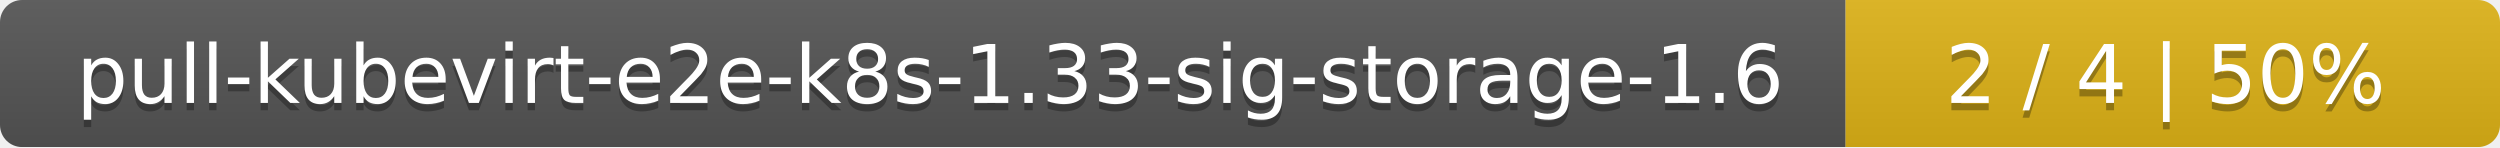
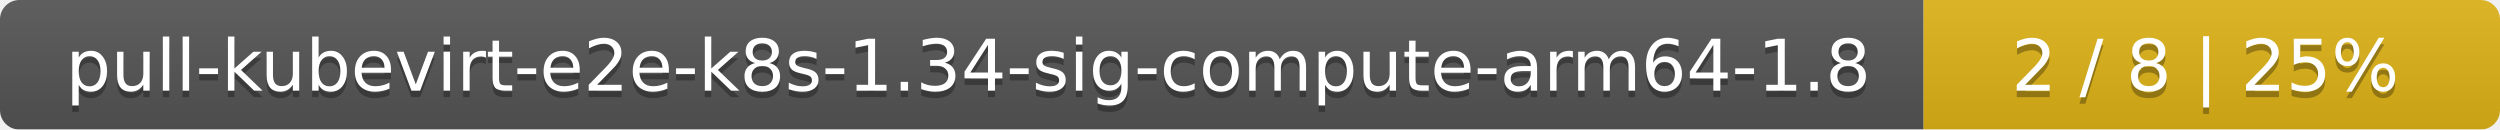
- <svg xmlns="http://www.w3.org/2000/svg" width="340" height="20">
+ <svg xmlns="http://www.w3.org/2000/svg" width="386" height="20">
  <linearGradient id="smooth" x2="0" y2="100%">
    <stop offset="0" stop-color="#bbb" stop-opacity=".1" />
    <stop offset="1" stop-opacity=".1" />
  </linearGradient>
  <mask id="round">
-     <rect width="340" height="20" rx="3" fill="#fff" />
+     <rect width="386" height="20" rx="3" fill="#fff" />
  </mask>
  <g mask="url(#round)">
-     <rect width="251" height="20" fill="#555" />
-     <rect x="251" width="89" height="20" fill="#dfb317" />
-     <rect width="340" height="20" fill="url(#smooth)" />
+     <rect width="297" height="20" fill="#555" />
+     <rect x="297" width="89" height="20" fill="#dfb317" />
+     <rect width="386" height="20" fill="url(#smooth)" />
  </g>
  <g fill="#fff" text-anchor="middle" font-family="DejaVu Sans,Verdana,Geneva,sans-serif" font-size="11">
-     <text x="126.5" y="15" fill="#010101" fill-opacity=".3">pull-kubevirt-e2e-k8s-1.33-sig-storage-1.6</text>
-     <text x="126.5" y="14">pull-kubevirt-e2e-k8s-1.33-sig-storage-1.6</text>
-     <text x="294.5" y="15" fill="#010101" fill-opacity=".3">2 / 4    |    50%</text>
-     <text x="294.5" y="14">2 / 4    |    50%</text>
+     <text x="149.5" y="15" fill="#010101" fill-opacity=".3">pull-kubevirt-e2e-k8s-1.34-sig-compute-arm64-1.8</text>
+     <text x="149.5" y="14">pull-kubevirt-e2e-k8s-1.34-sig-compute-arm64-1.8</text>
+     <text x="340.5" y="15" fill="#010101" fill-opacity=".3">2 / 8    |    25%</text>
+     <text x="340.5" y="14">2 / 8    |    25%</text>
  </g>
</svg>
